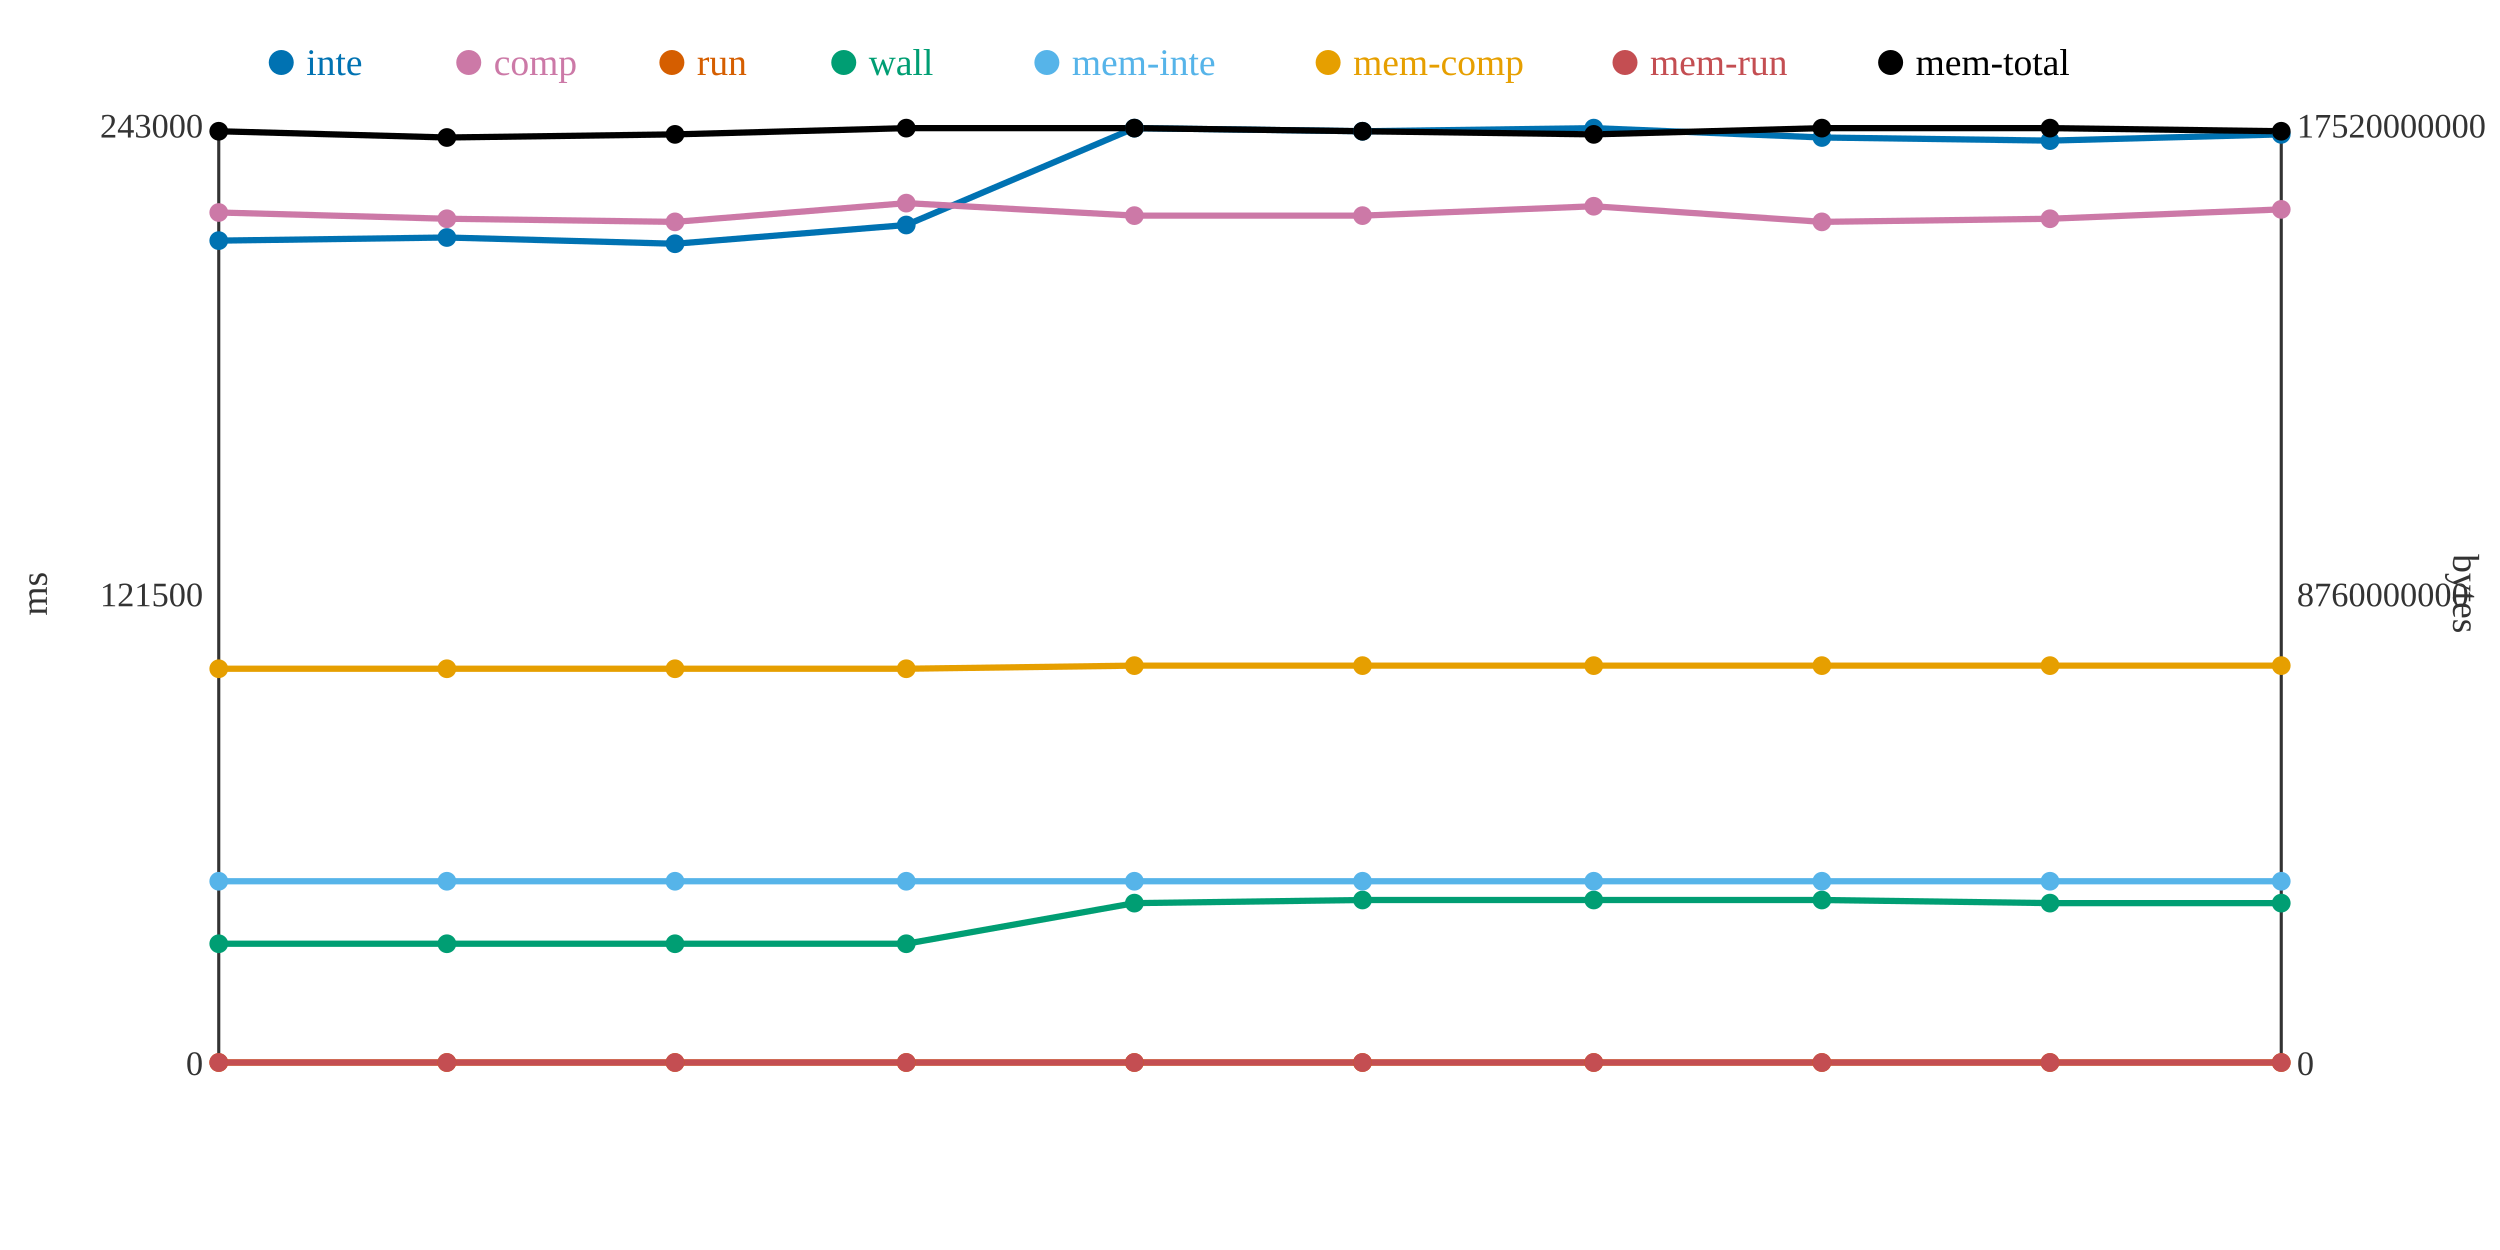
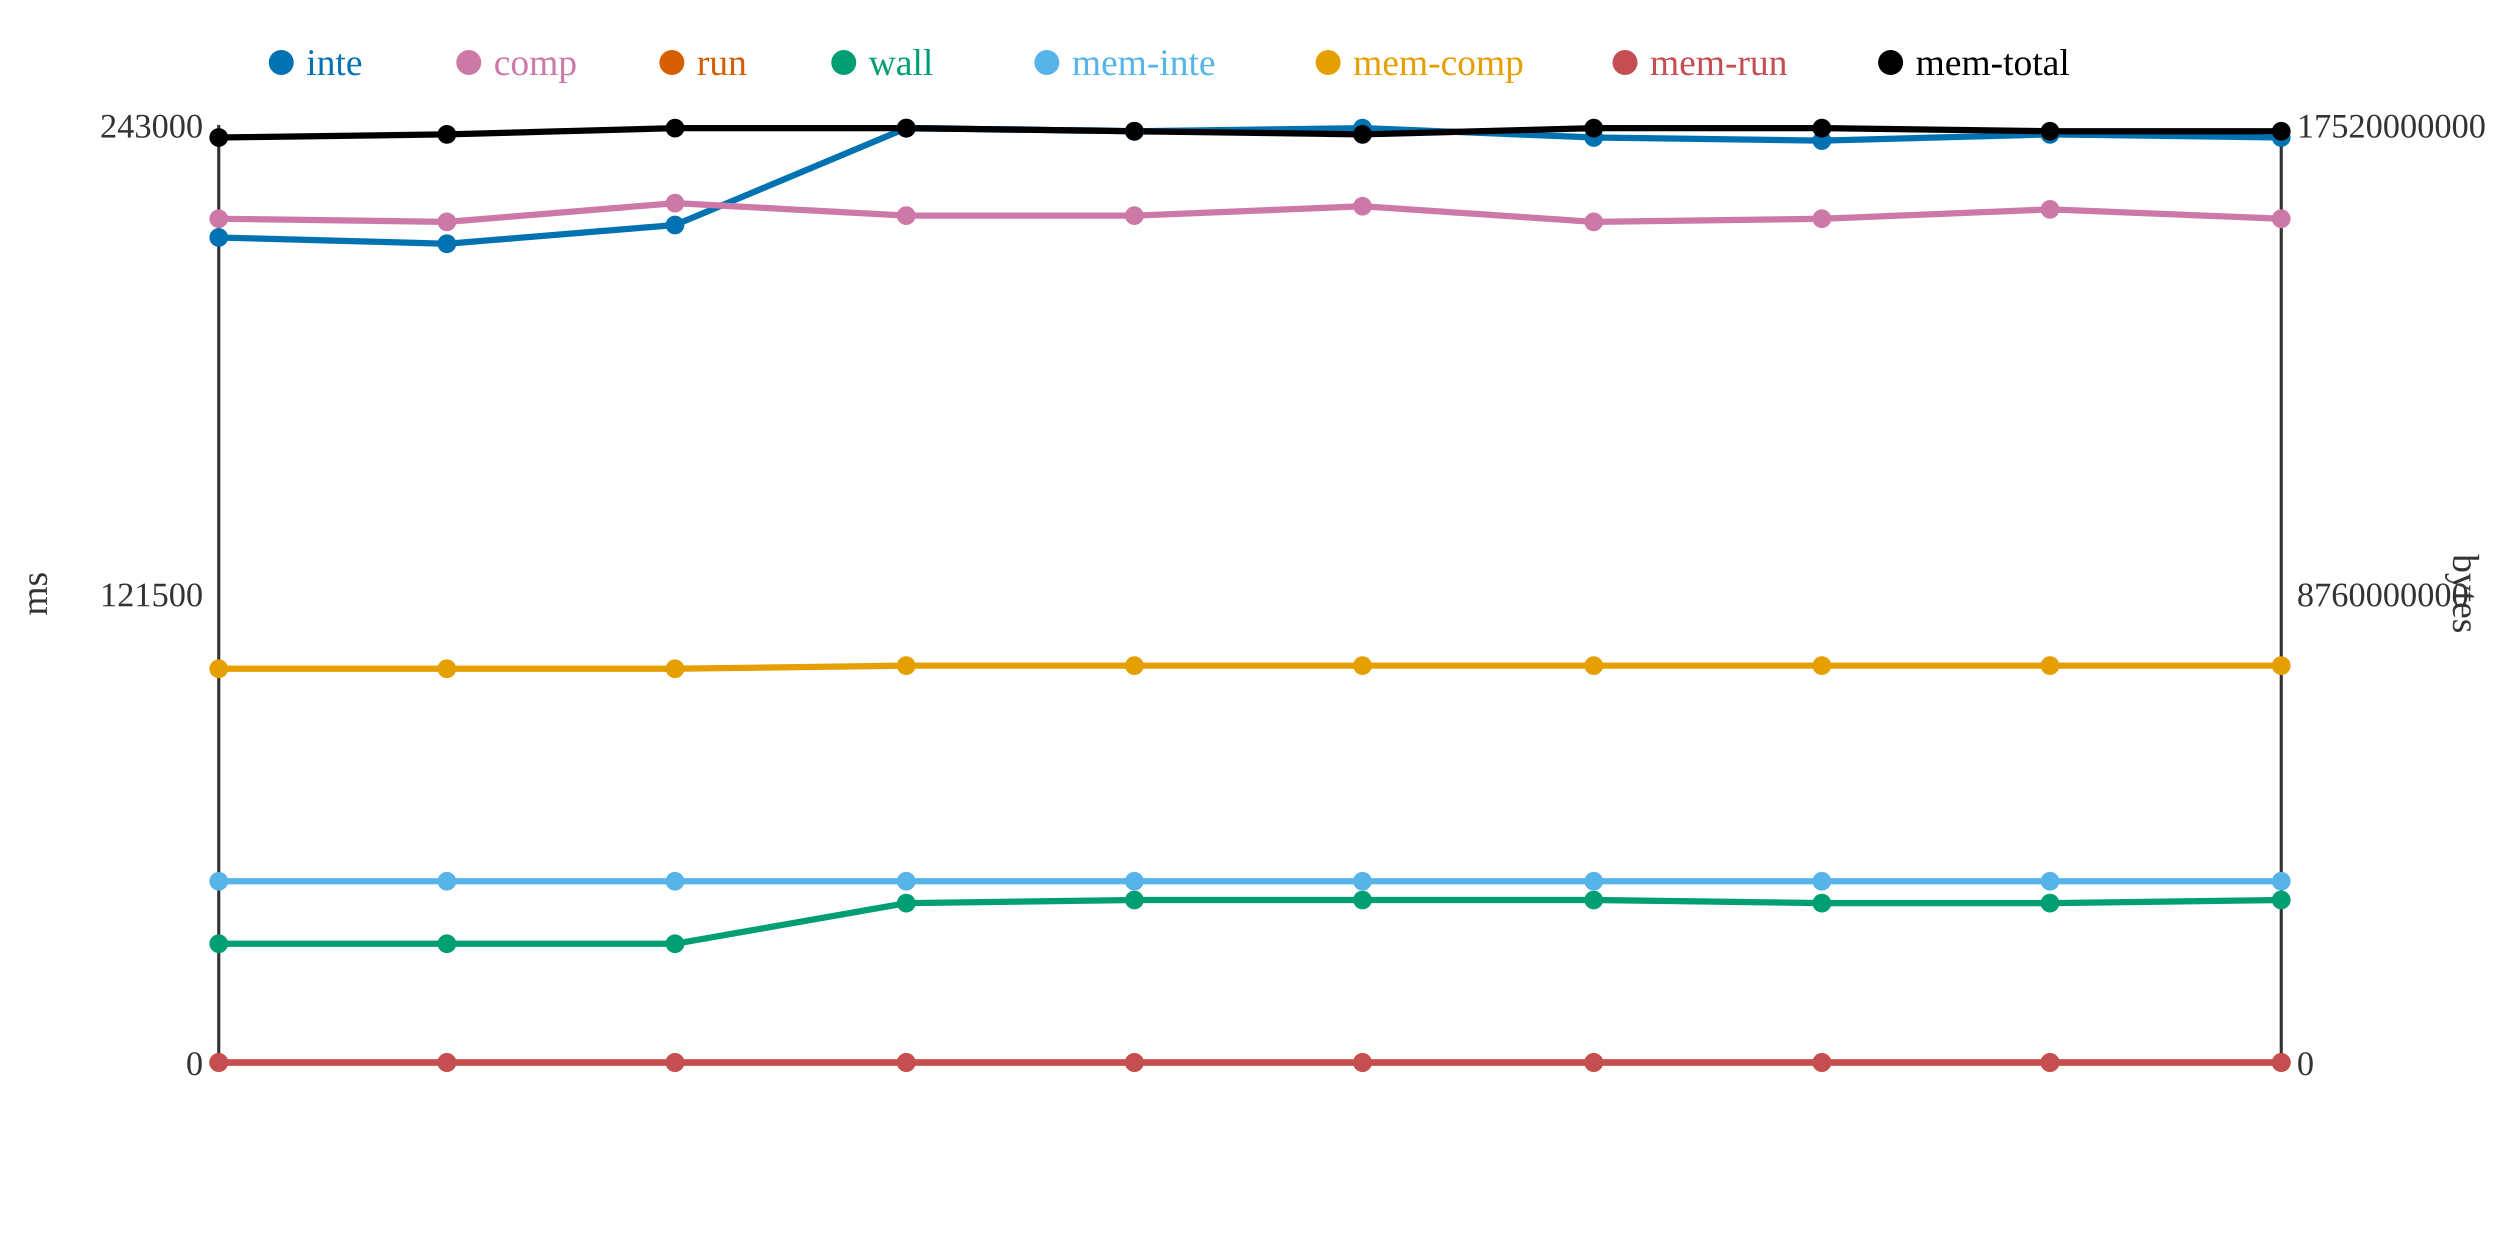
<svg xmlns="http://www.w3.org/2000/svg" width="800" height="400">
  <rect width="800" height="400" fill="white" />
  <line x1="70" y1="40" x2="70" y2="340" stroke="#333" stroke-width="1" />
  <line x1="70" y1="340" x2="730" y2="340" stroke="#333" stroke-width="1" />
  <line x1="730" y1="40" x2="730" y2="340" stroke="#333" stroke-width="1" />
  <text x="65" y="344" text-anchor="end" font-size="11" fill="#333">0</text>
  <text x="65" y="194" text-anchor="end" font-size="11" fill="#333">121500</text>
  <text x="65" y="44" text-anchor="end" font-size="11" fill="#333">243000</text>
  <text x="15" y="190" text-anchor="middle" font-size="12" fill="#333" transform="rotate(-90 15 190)">ms</text>
  <text x="735" y="344" text-anchor="start" font-size="11" fill="#333">0</text>
  <text x="735" y="194" text-anchor="start" font-size="11" fill="#333">8760000000</text>
  <text x="735" y="44" text-anchor="start" font-size="11" fill="#333">17520000000</text>
  <text x="785" y="190" text-anchor="middle" font-size="12" fill="#333" transform="rotate(90 785 190)">bytes</text>
-   <polyline points="70,77 143,76 216,78 290,72 363,41 436,42 510,41 583,44 656,45 730,43" fill="none" stroke="#0072B2" stroke-width="2" />
-   <polyline points="70,68 143,70 216,71 290,65 363,69 436,69 510,66 583,71 656,70 730,67" fill="none" stroke="#CC79A7" stroke-width="2" />
+   <polyline points="70,76 143,78 216,72 290,41 363,42 436,41 510,44 583,45 656,43 730,44" fill="none" stroke="#0072B2" stroke-width="2" />
+   <polyline points="70,70 143,71 216,65 290,69 363,69 436,66 510,71 583,70 656,67 730,70" fill="none" stroke="#CC79A7" stroke-width="2" />
  <polyline points="70,340 143,340 216,340 290,340 363,340 436,340 510,340 583,340 656,340 730,340" fill="none" stroke="#D55E00" stroke-width="2" />
-   <polyline points="70,302 143,302 216,302 290,302 363,289 436,288 510,288 583,288 656,289 730,289" fill="none" stroke="#009E73" stroke-width="2" />
+   <polyline points="70,302 143,302 216,302 290,289 363,288 436,288 510,288 583,289 656,289 730,288" fill="none" stroke="#009E73" stroke-width="2" />
  <polyline points="70,282 143,282 216,282 290,282 363,282 436,282 510,282 583,282 656,282 730,282" fill="none" stroke="#56B4E9" stroke-width="2" />
-   <polyline points="70,214 143,214 216,214 290,214 363,213 436,213 510,213 583,213 656,213 730,213" fill="none" stroke="#E69F00" stroke-width="2" />
+   <polyline points="70,214 143,214 216,214 290,213 363,213 436,213 510,213 583,213 656,213 730,213" fill="none" stroke="#E69F00" stroke-width="2" />
  <polyline points="70,340 143,340 216,340 290,340 363,340 436,340 510,340 583,340 656,340 730,340" fill="none" stroke="#C44E52" stroke-width="2" />
-   <polyline points="70,42 143,44 216,43 290,41 363,41 436,42 510,43 583,41 656,41 730,42" fill="none" stroke="#000000" stroke-width="2" />
-   <circle cx="70" cy="77" r="3" fill="#0072B2" />
-   <circle cx="70" cy="68" r="3" fill="#CC79A7" />
+   <polyline points="70,44 143,43 216,41 290,41 363,42 436,43 510,41 583,41 656,42 730,42" fill="none" stroke="#000000" stroke-width="2" />
+   <circle cx="70" cy="76" r="3" fill="#0072B2" />
+   <circle cx="70" cy="70" r="3" fill="#CC79A7" />
  <circle cx="70" cy="340" r="3" fill="#D55E00" />
  <circle cx="70" cy="302" r="3" fill="#009E73" />
  <circle cx="70" cy="282" r="3" fill="#56B4E9" />
  <circle cx="70" cy="214" r="3" fill="#E69F00" />
  <circle cx="70" cy="340" r="3" fill="#C44E52" />
-   <circle cx="70" cy="42" r="3" fill="#000000" />
-   <circle cx="143" cy="76" r="3" fill="#0072B2" />
-   <circle cx="143" cy="70" r="3" fill="#CC79A7" />
+   <circle cx="70" cy="44" r="3" fill="#000000" />
+   <circle cx="143" cy="78" r="3" fill="#0072B2" />
+   <circle cx="143" cy="71" r="3" fill="#CC79A7" />
  <circle cx="143" cy="340" r="3" fill="#D55E00" />
  <circle cx="143" cy="302" r="3" fill="#009E73" />
  <circle cx="143" cy="282" r="3" fill="#56B4E9" />
  <circle cx="143" cy="214" r="3" fill="#E69F00" />
  <circle cx="143" cy="340" r="3" fill="#C44E52" />
-   <circle cx="143" cy="44" r="3" fill="#000000" />
-   <circle cx="216" cy="78" r="3" fill="#0072B2" />
-   <circle cx="216" cy="71" r="3" fill="#CC79A7" />
+   <circle cx="143" cy="43" r="3" fill="#000000" />
+   <circle cx="216" cy="72" r="3" fill="#0072B2" />
+   <circle cx="216" cy="65" r="3" fill="#CC79A7" />
  <circle cx="216" cy="340" r="3" fill="#D55E00" />
  <circle cx="216" cy="302" r="3" fill="#009E73" />
  <circle cx="216" cy="282" r="3" fill="#56B4E9" />
  <circle cx="216" cy="214" r="3" fill="#E69F00" />
  <circle cx="216" cy="340" r="3" fill="#C44E52" />
-   <circle cx="216" cy="43" r="3" fill="#000000" />
-   <circle cx="290" cy="72" r="3" fill="#0072B2" />
-   <circle cx="290" cy="65" r="3" fill="#CC79A7" />
+   <circle cx="216" cy="41" r="3" fill="#000000" />
+   <circle cx="290" cy="41" r="3" fill="#0072B2" />
+   <circle cx="290" cy="69" r="3" fill="#CC79A7" />
  <circle cx="290" cy="340" r="3" fill="#D55E00" />
-   <circle cx="290" cy="302" r="3" fill="#009E73" />
+   <circle cx="290" cy="289" r="3" fill="#009E73" />
  <circle cx="290" cy="282" r="3" fill="#56B4E9" />
-   <circle cx="290" cy="214" r="3" fill="#E69F00" />
+   <circle cx="290" cy="213" r="3" fill="#E69F00" />
  <circle cx="290" cy="340" r="3" fill="#C44E52" />
  <circle cx="290" cy="41" r="3" fill="#000000" />
-   <circle cx="363" cy="41" r="3" fill="#0072B2" />
+   <circle cx="363" cy="42" r="3" fill="#0072B2" />
  <circle cx="363" cy="69" r="3" fill="#CC79A7" />
  <circle cx="363" cy="340" r="3" fill="#D55E00" />
-   <circle cx="363" cy="289" r="3" fill="#009E73" />
+   <circle cx="363" cy="288" r="3" fill="#009E73" />
  <circle cx="363" cy="282" r="3" fill="#56B4E9" />
  <circle cx="363" cy="213" r="3" fill="#E69F00" />
  <circle cx="363" cy="340" r="3" fill="#C44E52" />
-   <circle cx="363" cy="41" r="3" fill="#000000" />
-   <circle cx="436" cy="42" r="3" fill="#0072B2" />
-   <circle cx="436" cy="69" r="3" fill="#CC79A7" />
+   <circle cx="363" cy="42" r="3" fill="#000000" />
+   <circle cx="436" cy="41" r="3" fill="#0072B2" />
+   <circle cx="436" cy="66" r="3" fill="#CC79A7" />
  <circle cx="436" cy="340" r="3" fill="#D55E00" />
  <circle cx="436" cy="288" r="3" fill="#009E73" />
  <circle cx="436" cy="282" r="3" fill="#56B4E9" />
  <circle cx="436" cy="213" r="3" fill="#E69F00" />
  <circle cx="436" cy="340" r="3" fill="#C44E52" />
-   <circle cx="436" cy="42" r="3" fill="#000000" />
-   <circle cx="510" cy="41" r="3" fill="#0072B2" />
-   <circle cx="510" cy="66" r="3" fill="#CC79A7" />
+   <circle cx="436" cy="43" r="3" fill="#000000" />
+   <circle cx="510" cy="44" r="3" fill="#0072B2" />
+   <circle cx="510" cy="71" r="3" fill="#CC79A7" />
  <circle cx="510" cy="340" r="3" fill="#D55E00" />
  <circle cx="510" cy="288" r="3" fill="#009E73" />
  <circle cx="510" cy="282" r="3" fill="#56B4E9" />
  <circle cx="510" cy="213" r="3" fill="#E69F00" />
  <circle cx="510" cy="340" r="3" fill="#C44E52" />
-   <circle cx="510" cy="43" r="3" fill="#000000" />
-   <circle cx="583" cy="44" r="3" fill="#0072B2" />
-   <circle cx="583" cy="71" r="3" fill="#CC79A7" />
+   <circle cx="510" cy="41" r="3" fill="#000000" />
+   <circle cx="583" cy="45" r="3" fill="#0072B2" />
+   <circle cx="583" cy="70" r="3" fill="#CC79A7" />
  <circle cx="583" cy="340" r="3" fill="#D55E00" />
-   <circle cx="583" cy="288" r="3" fill="#009E73" />
+   <circle cx="583" cy="289" r="3" fill="#009E73" />
  <circle cx="583" cy="282" r="3" fill="#56B4E9" />
  <circle cx="583" cy="213" r="3" fill="#E69F00" />
  <circle cx="583" cy="340" r="3" fill="#C44E52" />
  <circle cx="583" cy="41" r="3" fill="#000000" />
-   <circle cx="656" cy="45" r="3" fill="#0072B2" />
-   <circle cx="656" cy="70" r="3" fill="#CC79A7" />
+   <circle cx="656" cy="43" r="3" fill="#0072B2" />
+   <circle cx="656" cy="67" r="3" fill="#CC79A7" />
  <circle cx="656" cy="340" r="3" fill="#D55E00" />
  <circle cx="656" cy="289" r="3" fill="#009E73" />
  <circle cx="656" cy="282" r="3" fill="#56B4E9" />
  <circle cx="656" cy="213" r="3" fill="#E69F00" />
  <circle cx="656" cy="340" r="3" fill="#C44E52" />
-   <circle cx="656" cy="41" r="3" fill="#000000" />
-   <circle cx="730" cy="43" r="3" fill="#0072B2" />
-   <circle cx="730" cy="67" r="3" fill="#CC79A7" />
+   <circle cx="656" cy="42" r="3" fill="#000000" />
+   <circle cx="730" cy="44" r="3" fill="#0072B2" />
+   <circle cx="730" cy="70" r="3" fill="#CC79A7" />
  <circle cx="730" cy="340" r="3" fill="#D55E00" />
-   <circle cx="730" cy="289" r="3" fill="#009E73" />
+   <circle cx="730" cy="288" r="3" fill="#009E73" />
  <circle cx="730" cy="282" r="3" fill="#56B4E9" />
  <circle cx="730" cy="213" r="3" fill="#E69F00" />
  <circle cx="730" cy="340" r="3" fill="#C44E52" />
  <circle cx="730" cy="42" r="3" fill="#000000" />
  <circle cx="90" cy="20" r="4" fill="#0072B2" />
  <text x="98" y="24" text-anchor="start" font-size="12" fill="#0072B2">inte</text>
  <circle cx="150" cy="20" r="4" fill="#CC79A7" />
  <text x="158" y="24" text-anchor="start" font-size="12" fill="#CC79A7">comp</text>
  <circle cx="215" cy="20" r="4" fill="#D55E00" />
  <text x="223" y="24" text-anchor="start" font-size="12" fill="#D55E00">run</text>
  <circle cx="270" cy="20" r="4" fill="#009E73" />
  <text x="278" y="24" text-anchor="start" font-size="12" fill="#009E73">wall</text>
  <circle cx="335" cy="20" r="4" fill="#56B4E9" />
  <text x="343" y="24" text-anchor="start" font-size="12" fill="#56B4E9">mem-inte</text>
  <circle cx="425" cy="20" r="4" fill="#E69F00" />
  <text x="433" y="24" text-anchor="start" font-size="12" fill="#E69F00">mem-comp</text>
  <circle cx="520" cy="20" r="4" fill="#C44E52" />
  <text x="528" y="24" text-anchor="start" font-size="12" fill="#C44E52">mem-run</text>
  <circle cx="605" cy="20" r="4" fill="#000000" />
  <text x="613" y="24" text-anchor="start" font-size="12" fill="#000000">mem-total</text>
</svg>
